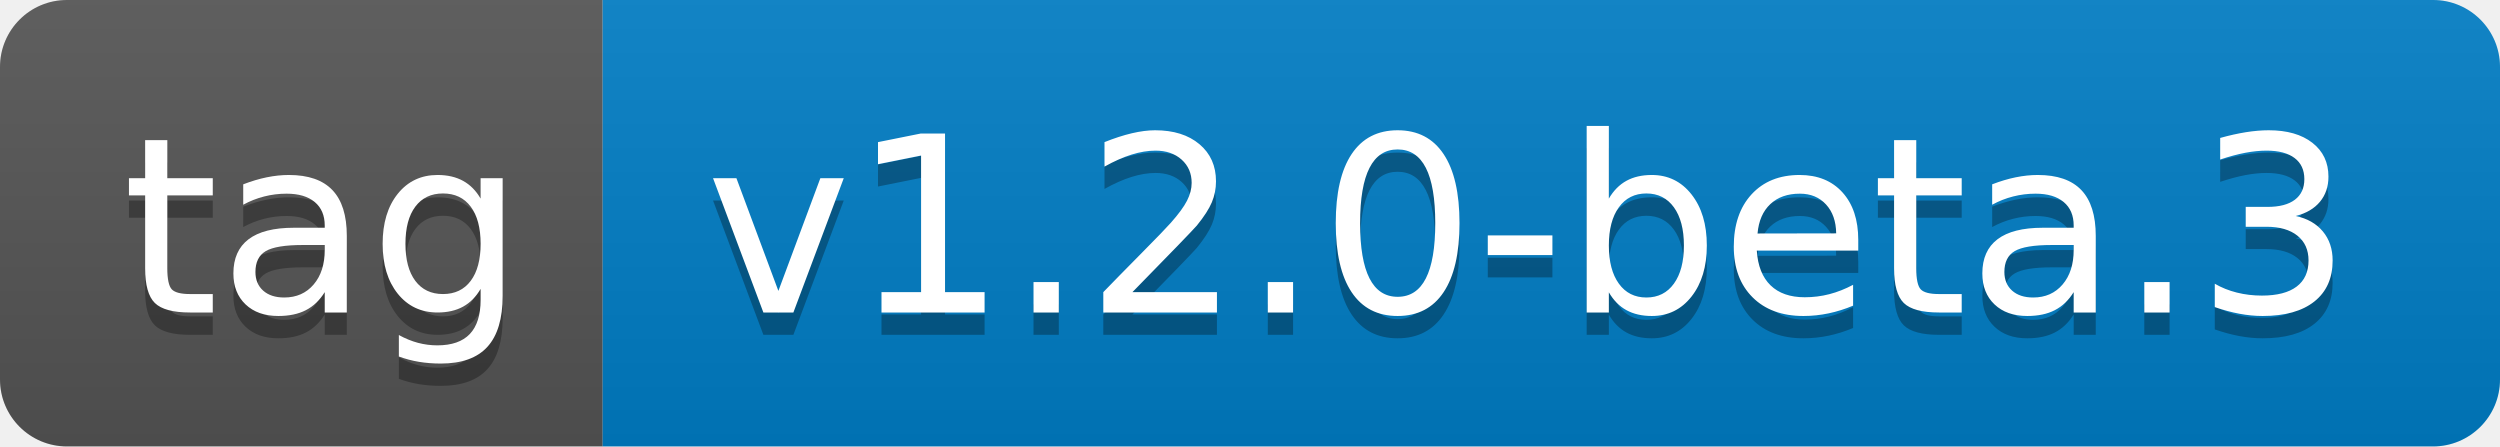
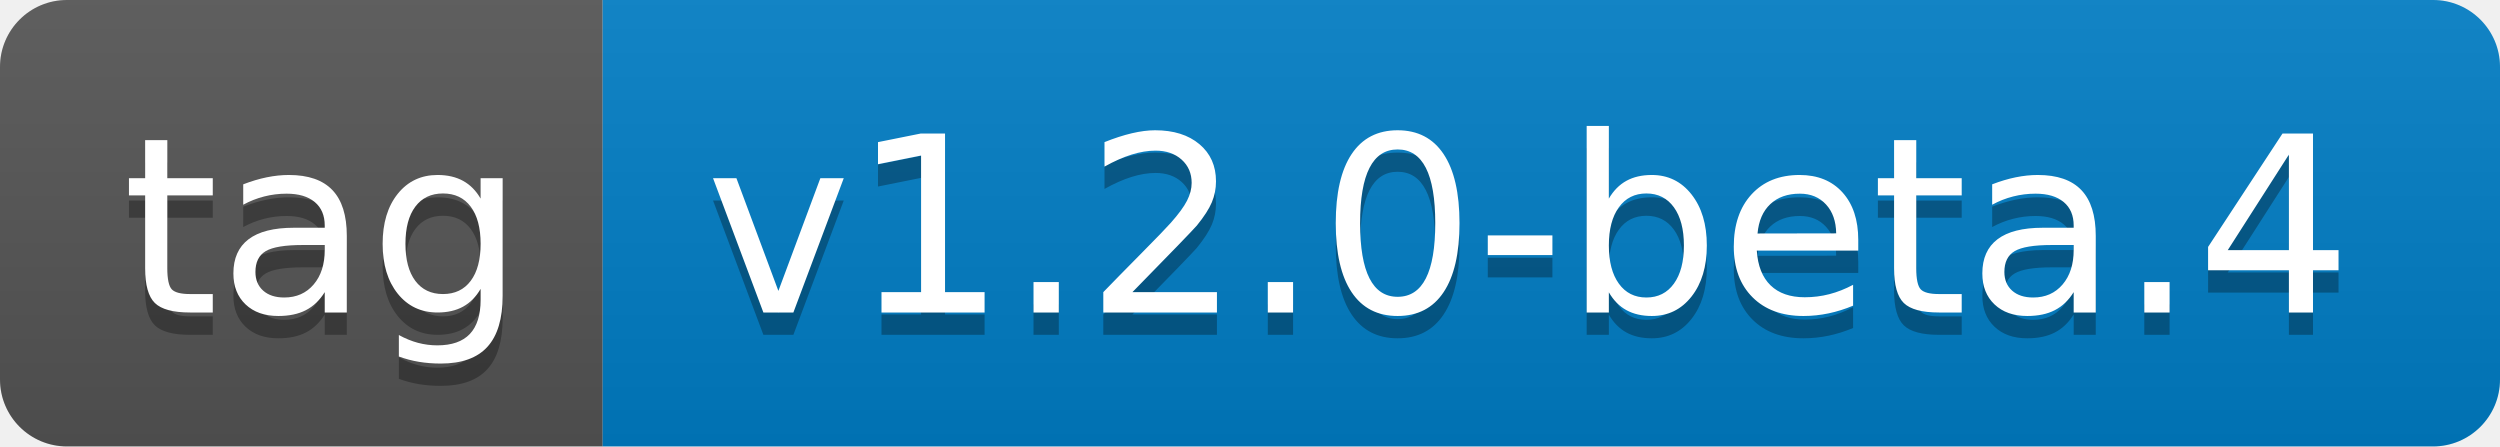
- <svg xmlns="http://www.w3.org/2000/svg" width="112" height="20" role="img" aria-label="tag: v1.2.0-beta.3">
+ <svg xmlns="http://www.w3.org/2000/svg" width="112" height="20" role="img" aria-label="tag: v1.2.0-beta.4">
  <linearGradient id="s" x2="0" y2="100%">
    <stop offset="0" stop-color="#bbb" stop-opacity=".1" />
    <stop offset="1" stop-opacity=".1" />
  </linearGradient>
  <clipPath id="r">
    <rect width="112" height="20" rx="3" fill="#fff" />
  </clipPath>
  <g clip-path="url(#r)">
    <rect width="27" height="20" fill="#555" />
    <rect x="27" width="85" height="20" fill="#007ec6" />
    <rect width="112" height="20" fill="url(#s)" />
  </g>
  <g fill="#fff" text-anchor="middle" font-family="Verdana,Geneva,DejaVu Sans,sans-serif" text-rendering="geometricPrecision" font-size="110">
    <text aria-hidden="true" x="145" y="150" fill="#010101" fill-opacity=".3" transform="scale(.1)" textLength="170">tag</text>
    <text x="145" y="140" transform="scale(.1)" fill="#fff" textLength="170">tag</text>
-     <text aria-hidden="true" x="685" y="150" fill="#010101" fill-opacity=".3" transform="scale(.1)" textLength="750">v1.2.0-beta.3</text>
-     <text x="685" y="140" transform="scale(.1)" fill="#fff" textLength="750">v1.2.0-beta.3</text>
+     <text aria-hidden="true" x="685" y="150" fill="#010101" fill-opacity=".3" transform="scale(.1)" textLength="750">v1.2.0-beta.4</text>
+     <text x="685" y="140" transform="scale(.1)" fill="#fff" textLength="750">v1.2.0-beta.4</text>
  </g>
</svg>
